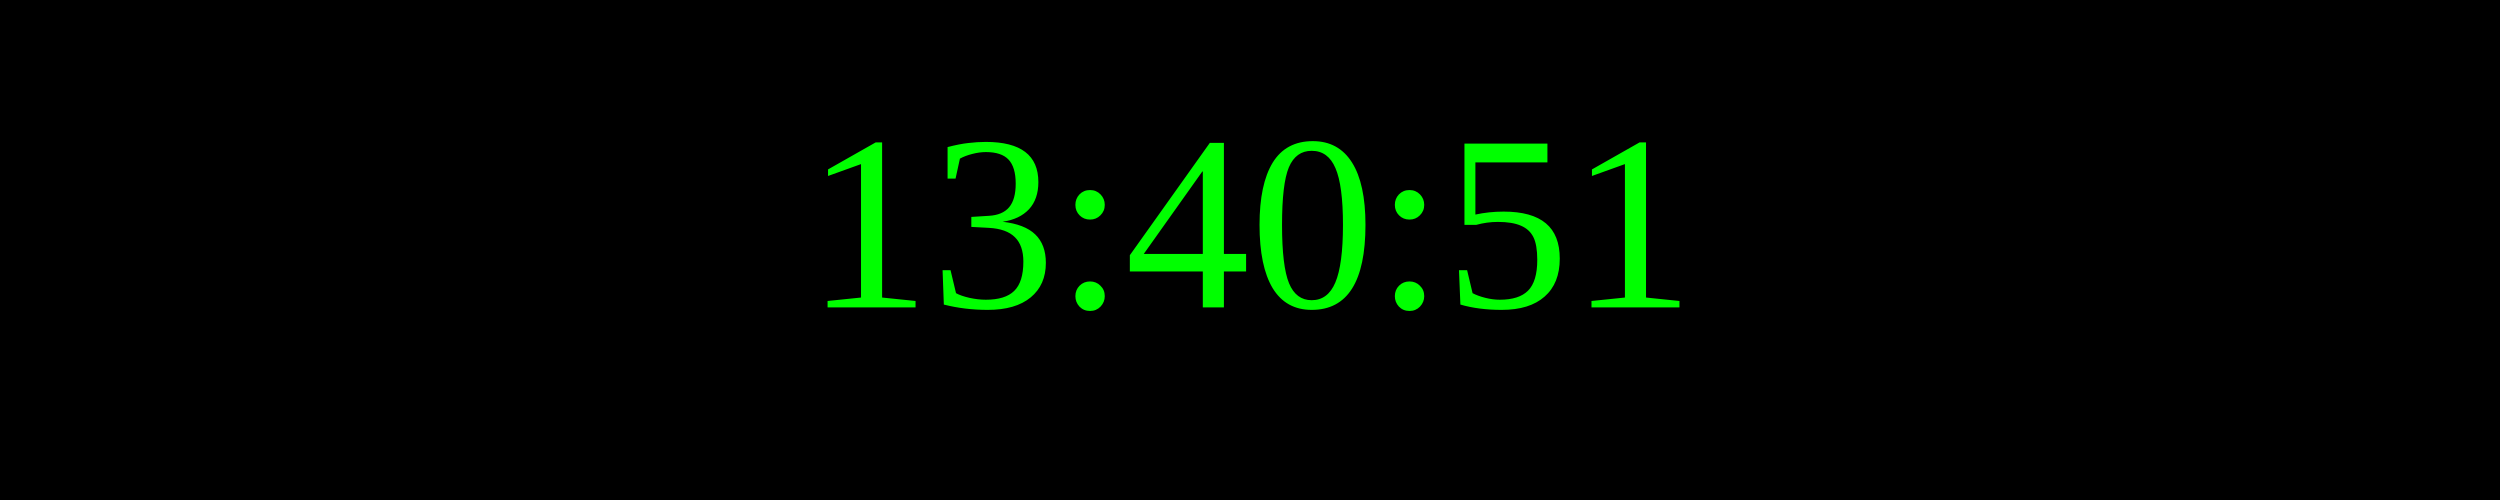
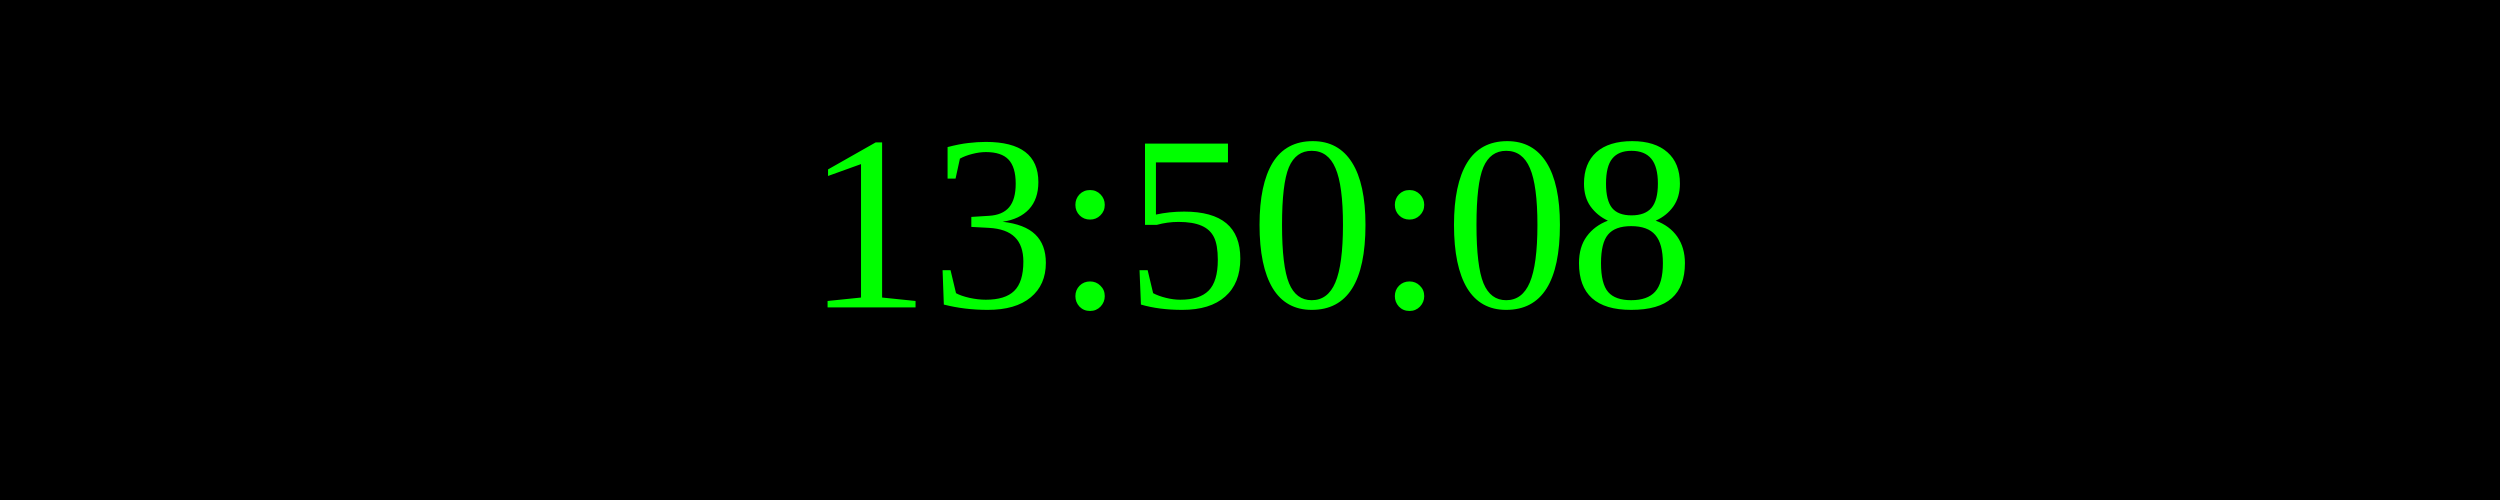
<svg xmlns="http://www.w3.org/2000/svg" width="250" height="50">
  <rect width="100%" height="100%" fill="black" />
  <text x="50%" y="50%" font-size="25" fill="lime" text-anchor="middle" dominant-baseline="middle">
- 13:40:51
+ 13:50:08
</text>
</svg>
